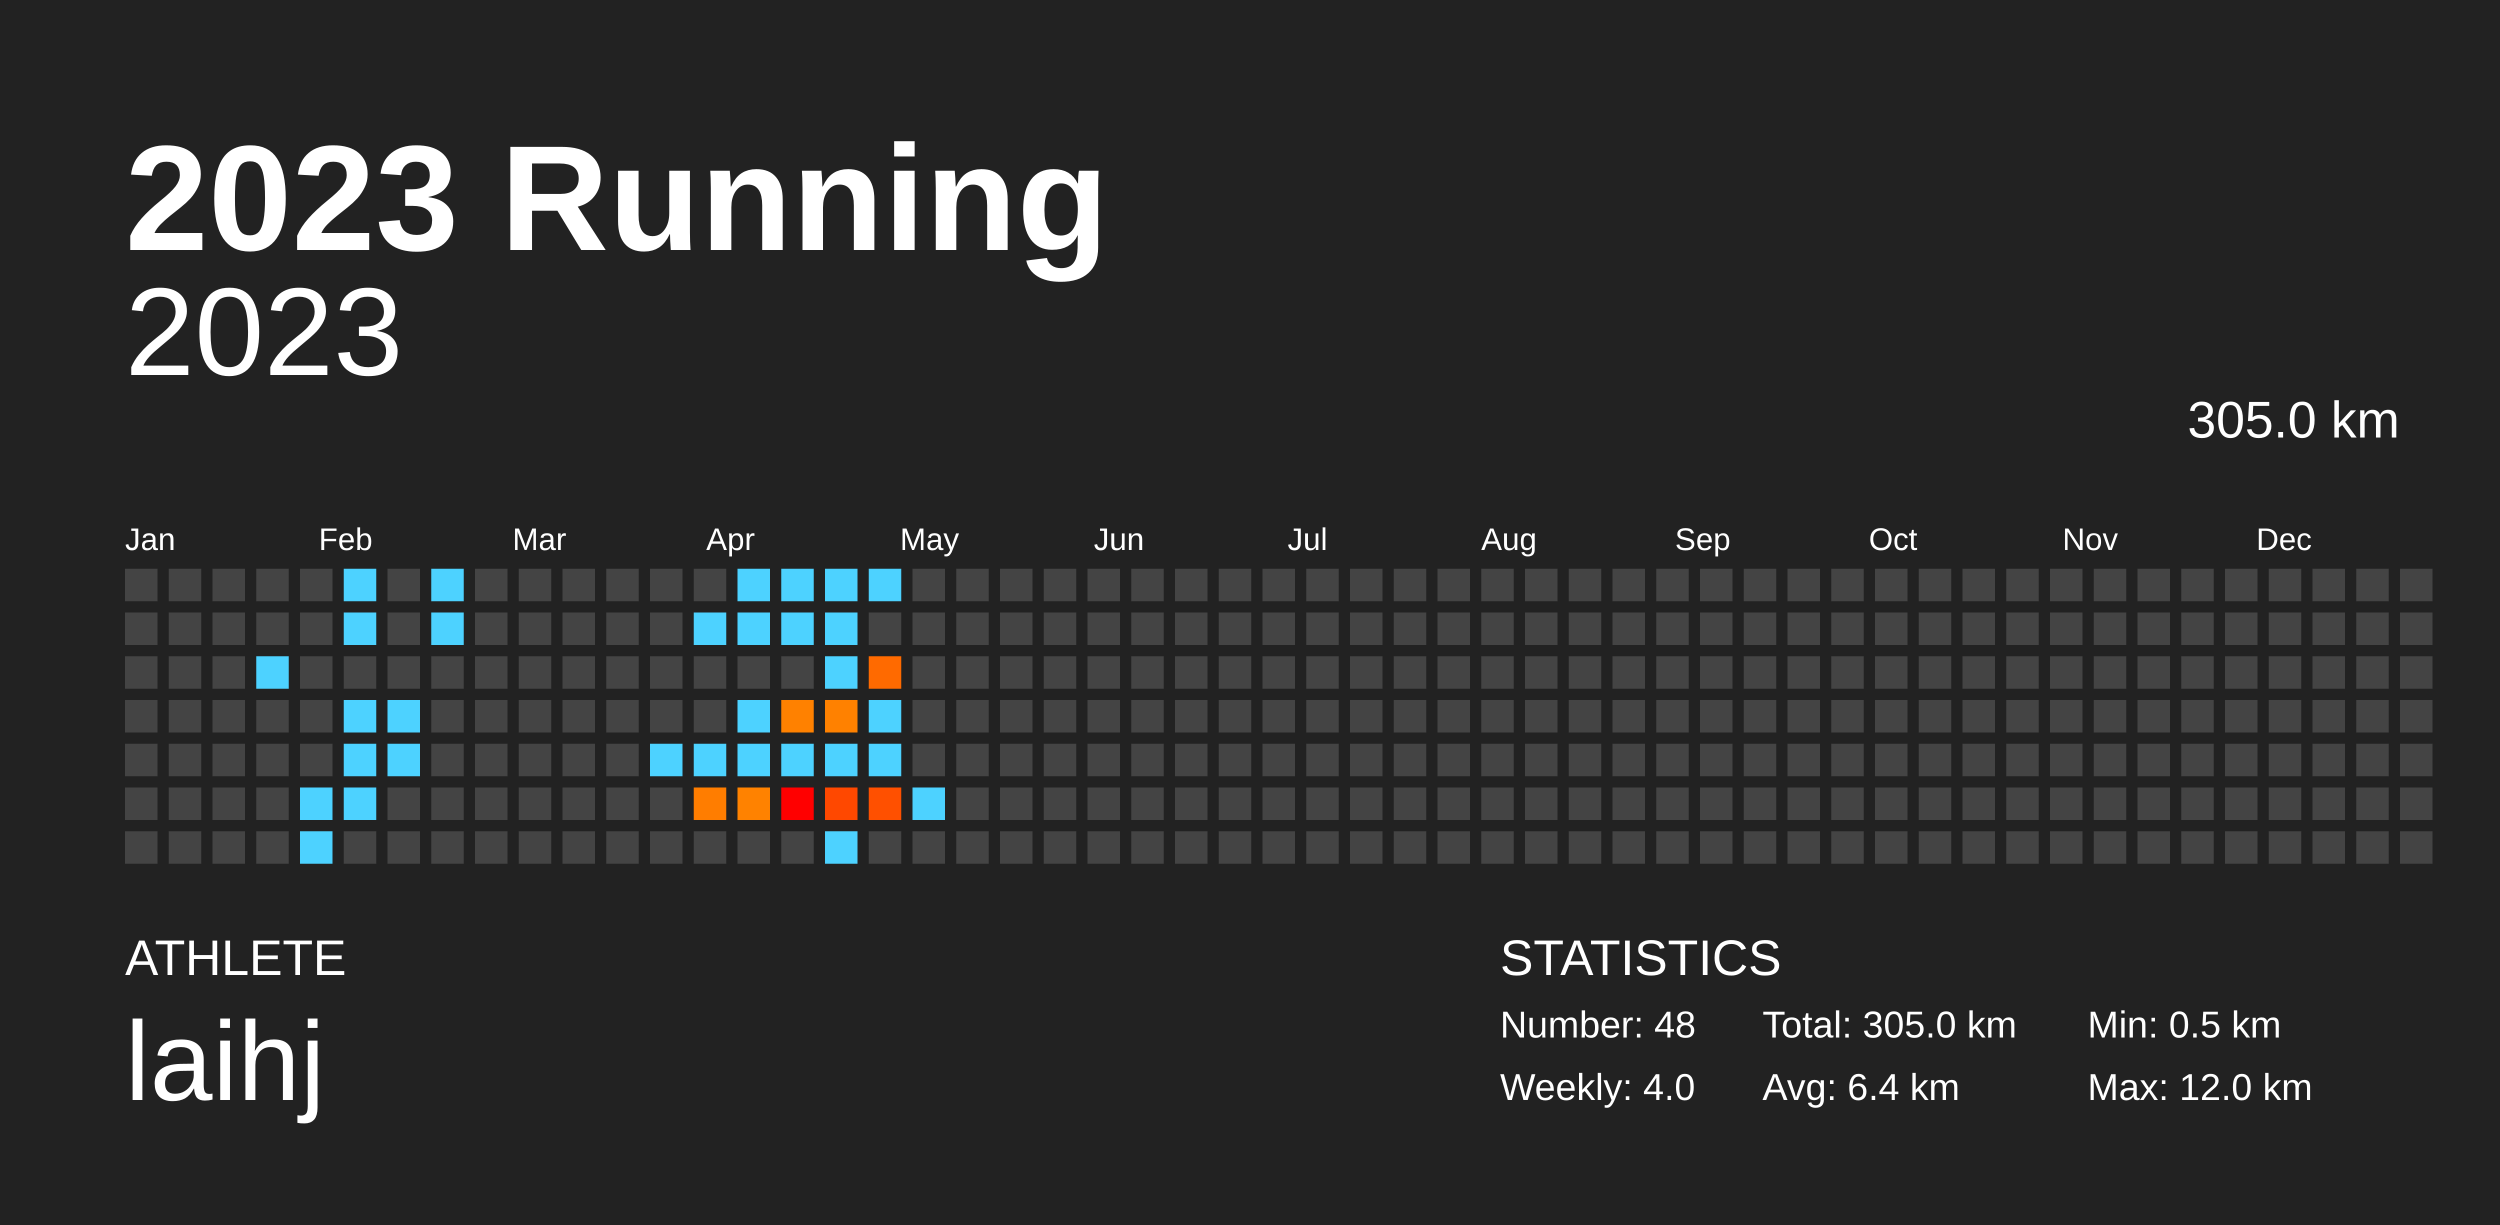
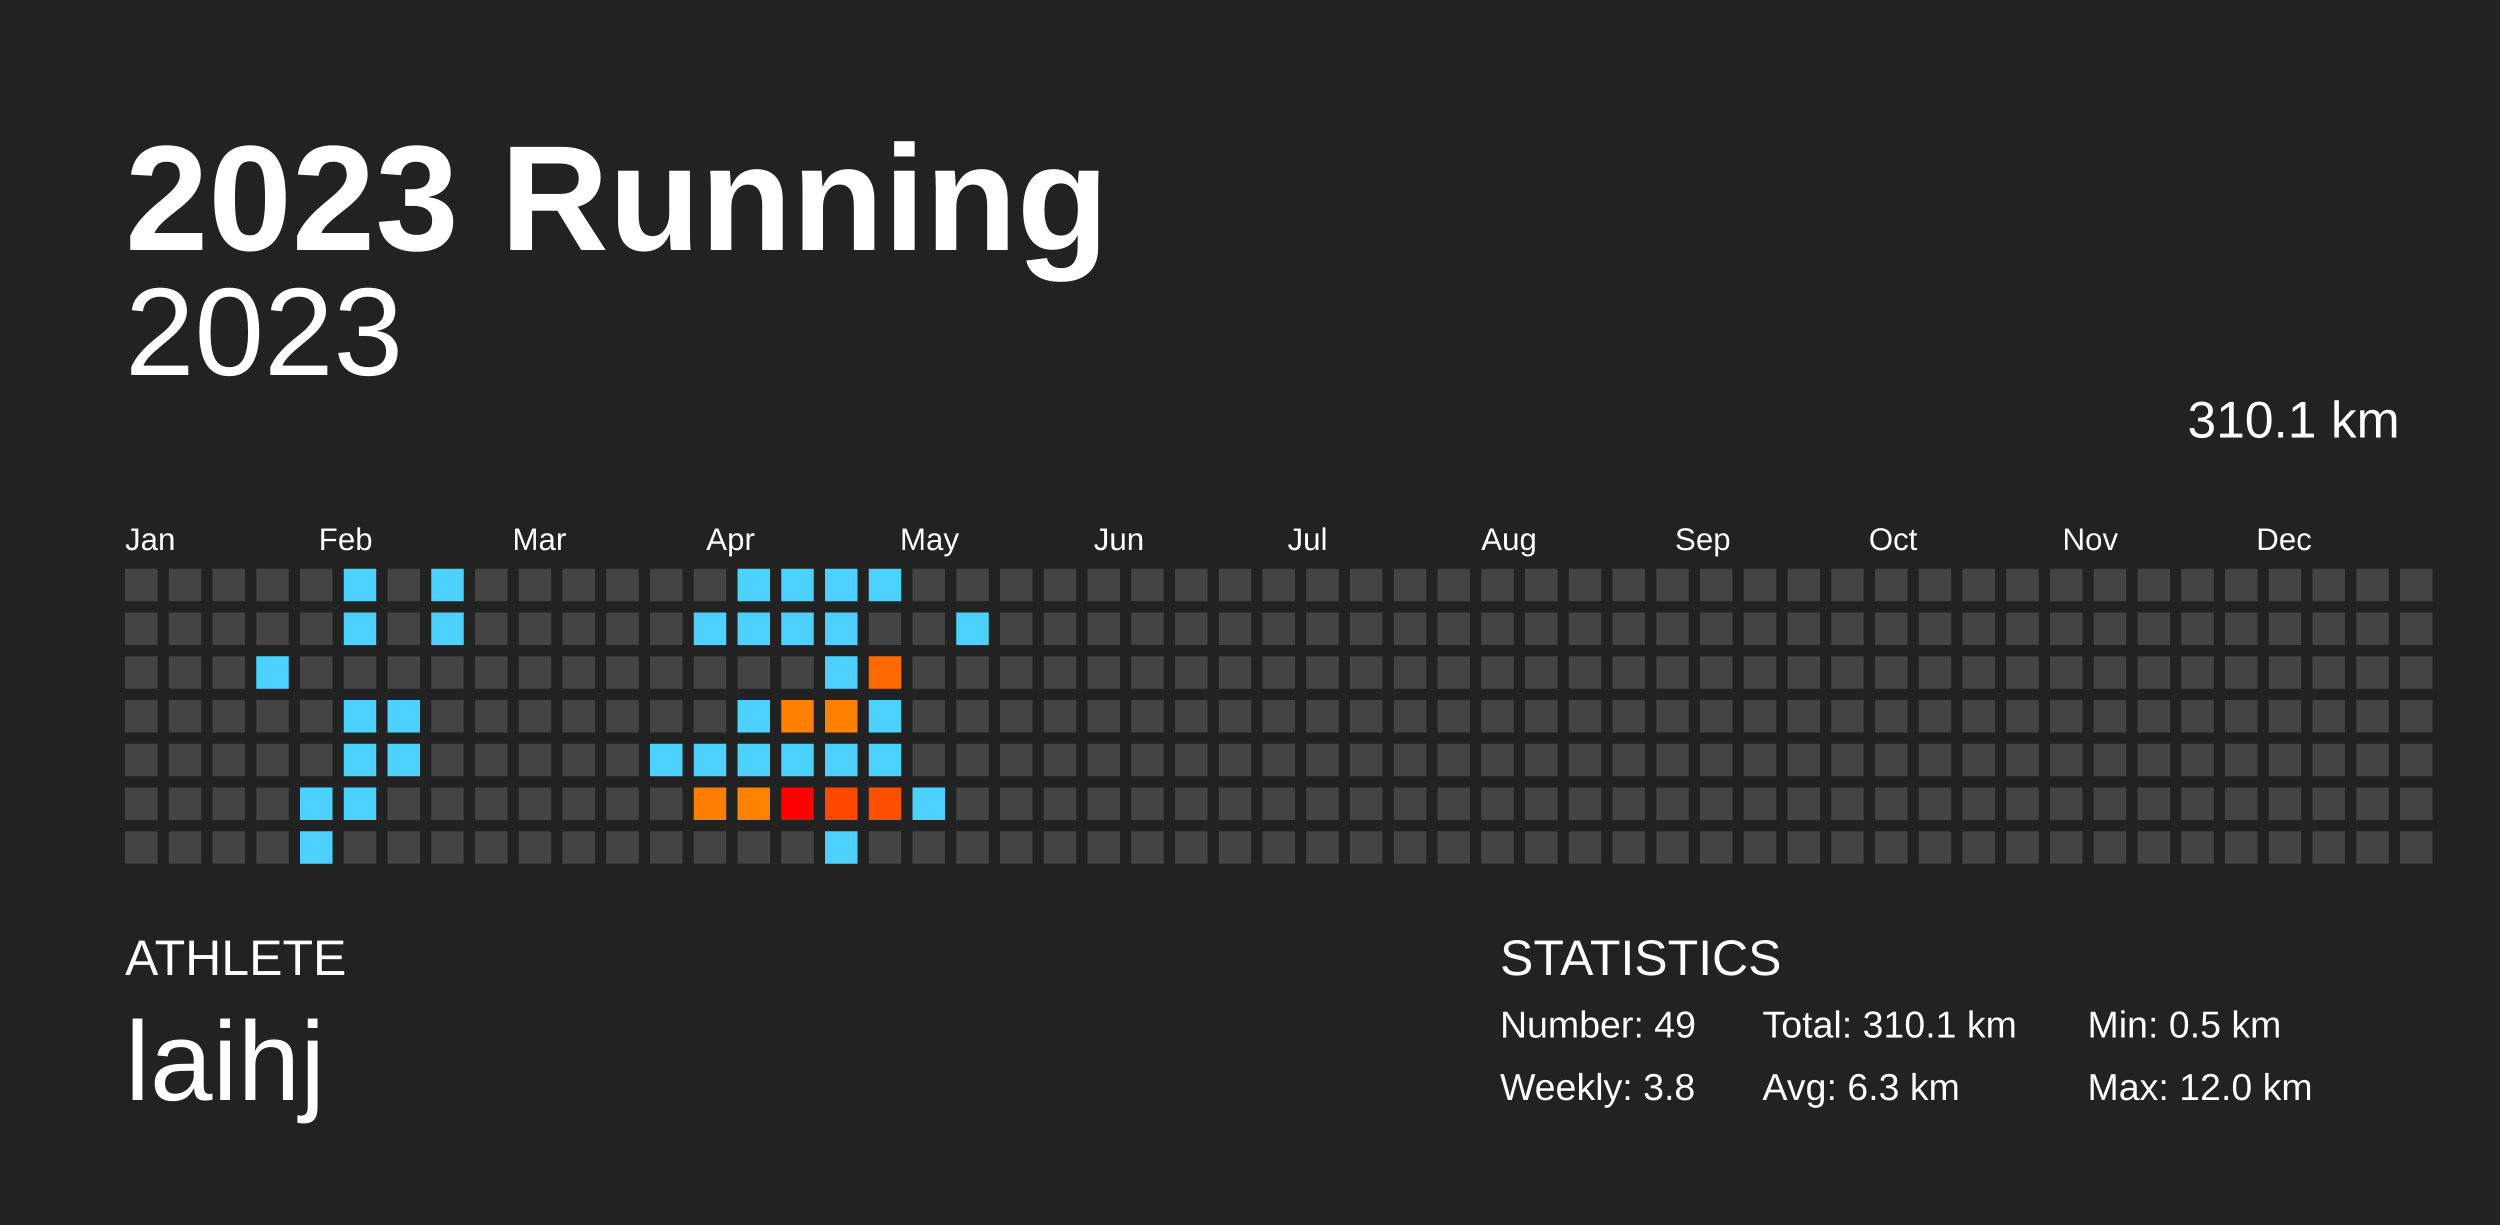
<svg xmlns="http://www.w3.org/2000/svg" baseProfile="full" height="98mm" version="1.1" viewBox="0,0,200,98" width="200mm">
  <defs />
  <rect fill="#222222" height="98" width="200" x="0" y="0" />
  <text fill="#FFFFFF" style="font-size:12px; font-family:Arial; font-weight:bold;" x="10" y="20">2023 Running</text>
  <text fill="#FFFFFF" style="font-size:4px; font-family:Arial" x="10" y="78">ATHLETE</text>
  <text fill="#FFFFFF" style="font-size:9px; font-family:Arial" x="10" y="88">laihj</text>
  <text fill="#FFFFFF" style="font-size:4px; font-family:Arial" x="120" y="78">STATISTICS</text>
-   <text fill="#FFFFFF" style="font-size:3px; font-family:Arial" x="120" y="83">Number: 48</text>
-   <text fill="#FFFFFF" style="font-size:3px; font-family:Arial" x="120" y="88">Weekly: 4.0</text>
-   <text fill="#FFFFFF" style="font-size:3px; font-family:Arial" x="141" y="83">Total: 305.0 km</text>
-   <text fill="#FFFFFF" style="font-size:3px; font-family:Arial" x="141" y="88">Avg: 6.4 km</text>
+   <text fill="#FFFFFF" style="font-size:3px; font-family:Arial" x="120" y="83">Number: 49</text>
+   <text fill="#FFFFFF" style="font-size:3px; font-family:Arial" x="120" y="88">Weekly: 3.8</text>
+   <text fill="#FFFFFF" style="font-size:3px; font-family:Arial" x="141" y="83">Total: 310.1 km</text>
+   <text fill="#FFFFFF" style="font-size:3px; font-family:Arial" x="141" y="88">Avg: 6.3 km</text>
  <text fill="#FFFFFF" style="font-size:3px; font-family:Arial" x="167" y="83">Min: 0.5 km</text>
  <text fill="#FFFFFF" style="font-size:3px; font-family:Arial" x="167" y="88">Max: 12.0 km</text>
  <text alignment-baseline="hanging" fill="#FFFFFF" style="font-size:10.0px; font-family:Arial;" x="10" y="30">2023</text>
-   <text alignment-baseline="hanging" fill="#FFFFFF" style="font-size:4.125px; font-family:Arial;" x="175" y="35">305.0 km</text>
+   <text alignment-baseline="hanging" fill="#FFFFFF" style="font-size:4.125px; font-family:Arial;" x="175" y="35">310.1 km</text>
  <text fill="#FFFFFF" style="font-size:2.5px; font-family:Arial" x="10.0" y="44">Jan</text>
  <text fill="#FFFFFF" style="font-size:2.5px; font-family:Arial" x="25.5" y="44">Feb</text>
  <text fill="#FFFFFF" style="font-size:2.5px; font-family:Arial" x="41.0" y="44">Mar</text>
  <text fill="#FFFFFF" style="font-size:2.5px; font-family:Arial" x="56.5" y="44">Apr</text>
  <text fill="#FFFFFF" style="font-size:2.5px; font-family:Arial" x="72.0" y="44">May</text>
  <text fill="#FFFFFF" style="font-size:2.5px; font-family:Arial" x="87.5" y="44">Jun</text>
  <text fill="#FFFFFF" style="font-size:2.5px; font-family:Arial" x="103.0" y="44">Jul</text>
  <text fill="#FFFFFF" style="font-size:2.5px; font-family:Arial" x="118.5" y="44">Aug</text>
  <text fill="#FFFFFF" style="font-size:2.5px; font-family:Arial" x="134.0" y="44">Sep</text>
  <text fill="#FFFFFF" style="font-size:2.5px; font-family:Arial" x="149.5" y="44">Oct</text>
  <text fill="#FFFFFF" style="font-size:2.5px; font-family:Arial" x="165.0" y="44">Nov</text>
  <text fill="#FFFFFF" style="font-size:2.5px; font-family:Arial" x="180.5" y="44">Dec</text>
  <rect fill="#444444" height="2.6" width="2.6" x="10.0" y="45.5" />
  <rect fill="#444444" height="2.6" width="2.6" x="10.0" y="49.0" />
  <rect fill="#444444" height="2.6" width="2.6" x="10.0" y="52.5" />
  <rect fill="#444444" height="2.6" width="2.6" x="10.0" y="56.0" />
  <rect fill="#444444" height="2.6" width="2.6" x="10.0" y="59.5" />
  <rect fill="#444444" height="2.6" width="2.6" x="10.0" y="63.0" />
  <rect fill="#444444" height="2.6" width="2.6" x="10.0" y="66.5" />
  <rect fill="#444444" height="2.6" width="2.6" x="13.5" y="45.5" />
  <rect fill="#444444" height="2.6" width="2.6" x="13.5" y="49.0" />
  <rect fill="#444444" height="2.6" width="2.6" x="13.5" y="52.5" />
  <rect fill="#444444" height="2.6" width="2.6" x="13.5" y="56.0" />
  <rect fill="#444444" height="2.6" width="2.6" x="13.5" y="59.5" />
  <rect fill="#444444" height="2.6" width="2.6" x="13.5" y="63.0" />
  <rect fill="#444444" height="2.6" width="2.6" x="13.5" y="66.5" />
  <rect fill="#444444" height="2.6" width="2.6" x="17.0" y="45.5" />
  <rect fill="#444444" height="2.6" width="2.6" x="17.0" y="49.0" />
  <rect fill="#444444" height="2.6" width="2.6" x="17.0" y="52.5" />
  <rect fill="#444444" height="2.6" width="2.6" x="17.0" y="56.0" />
  <rect fill="#444444" height="2.6" width="2.6" x="17.0" y="59.5" />
  <rect fill="#444444" height="2.6" width="2.6" x="17.0" y="63.0" />
  <rect fill="#444444" height="2.6" width="2.6" x="17.0" y="66.5" />
  <rect fill="#444444" height="2.6" width="2.6" x="20.5" y="45.5" />
  <rect fill="#444444" height="2.6" width="2.6" x="20.5" y="49.0" />
  <rect fill="#4dd2ff" height="2.6" width="2.6" x="20.5" y="52.5" />
  <rect fill="#444444" height="2.6" width="2.6" x="20.5" y="56.0" />
  <rect fill="#444444" height="2.6" width="2.6" x="20.5" y="59.5" />
  <rect fill="#444444" height="2.6" width="2.6" x="20.5" y="63.0" />
  <rect fill="#444444" height="2.6" width="2.6" x="20.5" y="66.5" />
  <rect fill="#444444" height="2.6" width="2.6" x="24.0" y="45.5" />
  <rect fill="#444444" height="2.6" width="2.6" x="24.0" y="49.0" />
  <rect fill="#444444" height="2.6" width="2.6" x="24.0" y="52.5" />
  <rect fill="#444444" height="2.6" width="2.6" x="24.0" y="56.0" />
  <rect fill="#444444" height="2.6" width="2.6" x="24.0" y="59.5" />
  <rect fill="#4dd2ff" height="2.6" width="2.6" x="24.0" y="63.0" />
  <rect fill="#4dd2ff" height="2.6" width="2.6" x="24.0" y="66.5" />
  <rect fill="#4dd2ff" height="2.6" width="2.6" x="27.5" y="45.5" />
  <rect fill="#4dd2ff" height="2.6" width="2.6" x="27.5" y="49.0" />
  <rect fill="#444444" height="2.6" width="2.6" x="27.5" y="52.5" />
  <rect fill="#4dd2ff" height="2.6" width="2.6" x="27.5" y="56.0" />
  <rect fill="#4dd2ff" height="2.6" width="2.6" x="27.5" y="59.5" />
  <rect fill="#4dd2ff" height="2.6" width="2.6" x="27.5" y="63.0" />
  <rect fill="#444444" height="2.6" width="2.6" x="27.5" y="66.5" />
  <rect fill="#444444" height="2.6" width="2.6" x="31.0" y="45.5" />
  <rect fill="#444444" height="2.6" width="2.6" x="31.0" y="49.0" />
  <rect fill="#444444" height="2.6" width="2.6" x="31.0" y="52.5" />
  <rect fill="#4dd2ff" height="2.6" width="2.6" x="31.0" y="56.0" />
  <rect fill="#4dd2ff" height="2.6" width="2.6" x="31.0" y="59.5" />
  <rect fill="#444444" height="2.6" width="2.6" x="31.0" y="63.0" />
  <rect fill="#444444" height="2.6" width="2.6" x="31.0" y="66.5" />
  <rect fill="#4dd2ff" height="2.6" width="2.6" x="34.5" y="45.5" />
  <rect fill="#4dd2ff" height="2.6" width="2.6" x="34.5" y="49.0" />
  <rect fill="#444444" height="2.6" width="2.6" x="34.5" y="52.5" />
  <rect fill="#444444" height="2.6" width="2.6" x="34.5" y="56.0" />
  <rect fill="#444444" height="2.6" width="2.6" x="34.5" y="59.5" />
  <rect fill="#444444" height="2.6" width="2.6" x="34.5" y="63.0" />
  <rect fill="#444444" height="2.6" width="2.6" x="34.5" y="66.5" />
  <rect fill="#444444" height="2.6" width="2.6" x="38.0" y="45.5" />
  <rect fill="#444444" height="2.6" width="2.6" x="38.0" y="49.0" />
  <rect fill="#444444" height="2.6" width="2.6" x="38.0" y="52.5" />
  <rect fill="#444444" height="2.6" width="2.6" x="38.0" y="56.0" />
  <rect fill="#444444" height="2.6" width="2.6" x="38.0" y="59.5" />
  <rect fill="#444444" height="2.6" width="2.6" x="38.0" y="63.0" />
  <rect fill="#444444" height="2.6" width="2.6" x="38.0" y="66.5" />
  <rect fill="#444444" height="2.6" width="2.6" x="41.5" y="45.5" />
  <rect fill="#444444" height="2.6" width="2.6" x="41.5" y="49.0" />
  <rect fill="#444444" height="2.6" width="2.6" x="41.5" y="52.5" />
  <rect fill="#444444" height="2.6" width="2.6" x="41.5" y="56.0" />
  <rect fill="#444444" height="2.6" width="2.6" x="41.5" y="59.5" />
  <rect fill="#444444" height="2.6" width="2.6" x="41.5" y="63.0" />
  <rect fill="#444444" height="2.6" width="2.6" x="41.5" y="66.5" />
  <rect fill="#444444" height="2.6" width="2.6" x="45.0" y="45.5" />
  <rect fill="#444444" height="2.6" width="2.6" x="45.0" y="49.0" />
  <rect fill="#444444" height="2.6" width="2.6" x="45.0" y="52.5" />
  <rect fill="#444444" height="2.6" width="2.6" x="45.0" y="56.0" />
  <rect fill="#444444" height="2.6" width="2.6" x="45.0" y="59.5" />
  <rect fill="#444444" height="2.6" width="2.6" x="45.0" y="63.0" />
  <rect fill="#444444" height="2.6" width="2.6" x="45.0" y="66.5" />
  <rect fill="#444444" height="2.6" width="2.6" x="48.5" y="45.5" />
  <rect fill="#444444" height="2.6" width="2.6" x="48.5" y="49.0" />
  <rect fill="#444444" height="2.6" width="2.6" x="48.5" y="52.5" />
  <rect fill="#444444" height="2.6" width="2.6" x="48.5" y="56.0" />
  <rect fill="#444444" height="2.6" width="2.6" x="48.5" y="59.5" />
  <rect fill="#444444" height="2.6" width="2.6" x="48.5" y="63.0" />
  <rect fill="#444444" height="2.6" width="2.6" x="48.5" y="66.5" />
  <rect fill="#444444" height="2.6" width="2.6" x="52.0" y="45.5" />
  <rect fill="#444444" height="2.6" width="2.6" x="52.0" y="49.0" />
  <rect fill="#444444" height="2.6" width="2.6" x="52.0" y="52.5" />
  <rect fill="#444444" height="2.6" width="2.6" x="52.0" y="56.0" />
  <rect fill="#4dd2ff" height="2.6" width="2.6" x="52.0" y="59.5" />
  <rect fill="#444444" height="2.6" width="2.6" x="52.0" y="63.0" />
  <rect fill="#444444" height="2.6" width="2.6" x="52.0" y="66.5" />
  <rect fill="#444444" height="2.6" width="2.6" x="55.5" y="45.5" />
  <rect fill="#4dd2ff" height="2.6" width="2.6" x="55.5" y="49.0" />
  <rect fill="#444444" height="2.6" width="2.6" x="55.5" y="52.5" />
  <rect fill="#444444" height="2.6" width="2.6" x="55.5" y="56.0" />
  <rect fill="#4dd2ff" height="2.6" width="2.6" x="55.5" y="59.5" />
  <rect fill="#ff7d00" height="2.6" width="2.6" x="55.5" y="63.0" />
  <rect fill="#444444" height="2.6" width="2.6" x="55.5" y="66.5" />
  <rect fill="#4dd2ff" height="2.6" width="2.6" x="59.0" y="45.5" />
  <rect fill="#4dd2ff" height="2.6" width="2.6" x="59.0" y="49.0" />
  <rect fill="#444444" height="2.6" width="2.6" x="59.0" y="52.5" />
  <rect fill="#4dd2ff" height="2.6" width="2.6" x="59.0" y="56.0" />
  <rect fill="#4dd2ff" height="2.6" width="2.6" x="59.0" y="59.5" />
  <rect fill="#ff8200" height="2.6" width="2.6" x="59.0" y="63.0" />
  <rect fill="#444444" height="2.6" width="2.6" x="59.0" y="66.5" />
  <rect fill="#4dd2ff" height="2.6" width="2.6" x="62.5" y="45.5" />
  <rect fill="#4dd2ff" height="2.6" width="2.6" x="62.5" y="49.0" />
  <rect fill="#444444" height="2.6" width="2.6" x="62.5" y="52.5" />
  <rect fill="#ff8100" height="2.6" width="2.6" x="62.5" y="56.0" />
  <rect fill="#4dd2ff" height="2.6" width="2.6" x="62.5" y="59.5" />
  <rect fill="#ff0000" height="2.6" width="2.6" x="62.5" y="63.0" />
  <rect fill="#444444" height="2.6" width="2.6" x="62.5" y="66.5" />
  <rect fill="#4dd2ff" height="2.6" width="2.6" x="66.0" y="45.5" />
  <rect fill="#4dd2ff" height="2.6" width="2.6" x="66.0" y="49.0" />
  <rect fill="#4dd2ff" height="2.6" width="2.6" x="66.0" y="52.5" />
  <rect fill="#ff8100" height="2.6" width="2.6" x="66.0" y="56.0" />
  <rect fill="#4dd2ff" height="2.6" width="2.6" x="66.0" y="59.5" />
  <rect fill="#ff4800" height="2.6" width="2.6" x="66.0" y="63.0" />
  <rect fill="#4dd2ff" height="2.6" width="2.6" x="66.0" y="66.5" />
  <rect fill="#4dd2ff" height="2.6" width="2.6" x="69.5" y="45.5" />
  <rect fill="#444444" height="2.6" width="2.6" x="69.5" y="49.0" />
  <rect fill="#ff6a00" height="2.6" width="2.6" x="69.5" y="52.5" />
  <rect fill="#4dd2ff" height="2.6" width="2.6" x="69.5" y="56.0" />
  <rect fill="#4dd2ff" height="2.6" width="2.6" x="69.5" y="59.5" />
  <rect fill="#ff5000" height="2.6" width="2.6" x="69.5" y="63.0" />
  <rect fill="#444444" height="2.6" width="2.6" x="69.5" y="66.5" />
  <rect fill="#444444" height="2.6" width="2.6" x="73.0" y="45.5" />
  <rect fill="#444444" height="2.6" width="2.6" x="73.0" y="49.0" />
  <rect fill="#444444" height="2.6" width="2.6" x="73.0" y="52.5" />
  <rect fill="#444444" height="2.6" width="2.6" x="73.0" y="56.0" />
  <rect fill="#444444" height="2.6" width="2.6" x="73.0" y="59.5" />
  <rect fill="#4dd2ff" height="2.6" width="2.6" x="73.0" y="63.0" />
  <rect fill="#444444" height="2.6" width="2.6" x="73.0" y="66.5" />
  <rect fill="#444444" height="2.6" width="2.6" x="76.5" y="45.5" />
-   <rect fill="#444444" height="2.6" width="2.6" x="76.5" y="49.0" />
+   <rect fill="#4dd2ff" height="2.6" width="2.6" x="76.5" y="49.0" />
  <rect fill="#444444" height="2.6" width="2.6" x="76.5" y="52.5" />
  <rect fill="#444444" height="2.6" width="2.6" x="76.5" y="56.0" />
  <rect fill="#444444" height="2.6" width="2.6" x="76.5" y="59.5" />
  <rect fill="#444444" height="2.6" width="2.6" x="76.5" y="63.0" />
  <rect fill="#444444" height="2.6" width="2.6" x="76.5" y="66.5" />
  <rect fill="#444444" height="2.6" width="2.6" x="80.0" y="45.5" />
  <rect fill="#444444" height="2.6" width="2.6" x="80.0" y="49.0" />
  <rect fill="#444444" height="2.6" width="2.6" x="80.0" y="52.5" />
  <rect fill="#444444" height="2.6" width="2.6" x="80.0" y="56.0" />
  <rect fill="#444444" height="2.6" width="2.6" x="80.0" y="59.5" />
  <rect fill="#444444" height="2.6" width="2.6" x="80.0" y="63.0" />
  <rect fill="#444444" height="2.6" width="2.6" x="80.0" y="66.5" />
  <rect fill="#444444" height="2.6" width="2.6" x="83.5" y="45.5" />
  <rect fill="#444444" height="2.6" width="2.6" x="83.5" y="49.0" />
  <rect fill="#444444" height="2.6" width="2.6" x="83.5" y="52.5" />
  <rect fill="#444444" height="2.6" width="2.6" x="83.5" y="56.0" />
  <rect fill="#444444" height="2.6" width="2.6" x="83.5" y="59.5" />
  <rect fill="#444444" height="2.6" width="2.6" x="83.5" y="63.0" />
  <rect fill="#444444" height="2.6" width="2.6" x="83.5" y="66.5" />
  <rect fill="#444444" height="2.6" width="2.6" x="87.0" y="45.5" />
  <rect fill="#444444" height="2.6" width="2.6" x="87.0" y="49.0" />
  <rect fill="#444444" height="2.6" width="2.6" x="87.0" y="52.5" />
  <rect fill="#444444" height="2.6" width="2.6" x="87.0" y="56.0" />
  <rect fill="#444444" height="2.6" width="2.6" x="87.0" y="59.5" />
  <rect fill="#444444" height="2.6" width="2.6" x="87.0" y="63.0" />
  <rect fill="#444444" height="2.6" width="2.6" x="87.0" y="66.5" />
  <rect fill="#444444" height="2.6" width="2.6" x="90.5" y="45.5" />
  <rect fill="#444444" height="2.6" width="2.6" x="90.5" y="49.0" />
  <rect fill="#444444" height="2.6" width="2.6" x="90.5" y="52.5" />
  <rect fill="#444444" height="2.6" width="2.6" x="90.5" y="56.0" />
  <rect fill="#444444" height="2.6" width="2.6" x="90.5" y="59.5" />
  <rect fill="#444444" height="2.6" width="2.6" x="90.5" y="63.0" />
  <rect fill="#444444" height="2.6" width="2.6" x="90.5" y="66.5" />
  <rect fill="#444444" height="2.6" width="2.6" x="94.0" y="45.5" />
  <rect fill="#444444" height="2.6" width="2.6" x="94.0" y="49.0" />
  <rect fill="#444444" height="2.6" width="2.6" x="94.0" y="52.5" />
  <rect fill="#444444" height="2.6" width="2.6" x="94.0" y="56.0" />
  <rect fill="#444444" height="2.6" width="2.6" x="94.0" y="59.5" />
  <rect fill="#444444" height="2.6" width="2.6" x="94.0" y="63.0" />
  <rect fill="#444444" height="2.6" width="2.6" x="94.0" y="66.5" />
  <rect fill="#444444" height="2.6" width="2.6" x="97.5" y="45.5" />
  <rect fill="#444444" height="2.6" width="2.6" x="97.5" y="49.0" />
  <rect fill="#444444" height="2.6" width="2.6" x="97.5" y="52.5" />
  <rect fill="#444444" height="2.6" width="2.6" x="97.5" y="56.0" />
  <rect fill="#444444" height="2.6" width="2.6" x="97.5" y="59.5" />
  <rect fill="#444444" height="2.6" width="2.6" x="97.5" y="63.0" />
  <rect fill="#444444" height="2.6" width="2.6" x="97.5" y="66.5" />
  <rect fill="#444444" height="2.6" width="2.6" x="101.0" y="45.5" />
  <rect fill="#444444" height="2.6" width="2.6" x="101.0" y="49.0" />
  <rect fill="#444444" height="2.6" width="2.6" x="101.0" y="52.5" />
  <rect fill="#444444" height="2.6" width="2.6" x="101.0" y="56.0" />
  <rect fill="#444444" height="2.6" width="2.6" x="101.0" y="59.5" />
  <rect fill="#444444" height="2.6" width="2.6" x="101.0" y="63.0" />
  <rect fill="#444444" height="2.6" width="2.6" x="101.0" y="66.5" />
  <rect fill="#444444" height="2.6" width="2.6" x="104.5" y="45.5" />
  <rect fill="#444444" height="2.6" width="2.6" x="104.5" y="49.0" />
  <rect fill="#444444" height="2.6" width="2.6" x="104.5" y="52.5" />
  <rect fill="#444444" height="2.6" width="2.6" x="104.5" y="56.0" />
  <rect fill="#444444" height="2.6" width="2.6" x="104.5" y="59.5" />
  <rect fill="#444444" height="2.6" width="2.6" x="104.5" y="63.0" />
  <rect fill="#444444" height="2.6" width="2.6" x="104.5" y="66.5" />
  <rect fill="#444444" height="2.6" width="2.6" x="108.0" y="45.5" />
  <rect fill="#444444" height="2.6" width="2.6" x="108.0" y="49.0" />
  <rect fill="#444444" height="2.6" width="2.6" x="108.0" y="52.5" />
  <rect fill="#444444" height="2.6" width="2.6" x="108.0" y="56.0" />
  <rect fill="#444444" height="2.6" width="2.6" x="108.0" y="59.5" />
  <rect fill="#444444" height="2.6" width="2.6" x="108.0" y="63.0" />
  <rect fill="#444444" height="2.6" width="2.6" x="108.0" y="66.5" />
  <rect fill="#444444" height="2.6" width="2.6" x="111.5" y="45.5" />
  <rect fill="#444444" height="2.6" width="2.6" x="111.5" y="49.0" />
  <rect fill="#444444" height="2.6" width="2.6" x="111.5" y="52.5" />
  <rect fill="#444444" height="2.6" width="2.6" x="111.5" y="56.0" />
  <rect fill="#444444" height="2.6" width="2.6" x="111.5" y="59.5" />
  <rect fill="#444444" height="2.6" width="2.6" x="111.5" y="63.0" />
  <rect fill="#444444" height="2.6" width="2.6" x="111.5" y="66.5" />
  <rect fill="#444444" height="2.6" width="2.6" x="115.0" y="45.5" />
  <rect fill="#444444" height="2.6" width="2.6" x="115.0" y="49.0" />
  <rect fill="#444444" height="2.6" width="2.6" x="115.0" y="52.5" />
  <rect fill="#444444" height="2.6" width="2.6" x="115.0" y="56.0" />
  <rect fill="#444444" height="2.6" width="2.6" x="115.0" y="59.5" />
  <rect fill="#444444" height="2.6" width="2.6" x="115.0" y="63.0" />
  <rect fill="#444444" height="2.6" width="2.6" x="115.0" y="66.5" />
  <rect fill="#444444" height="2.6" width="2.6" x="118.5" y="45.5" />
  <rect fill="#444444" height="2.6" width="2.6" x="118.5" y="49.0" />
  <rect fill="#444444" height="2.6" width="2.6" x="118.5" y="52.5" />
  <rect fill="#444444" height="2.6" width="2.6" x="118.5" y="56.0" />
  <rect fill="#444444" height="2.6" width="2.6" x="118.5" y="59.5" />
  <rect fill="#444444" height="2.6" width="2.6" x="118.5" y="63.0" />
  <rect fill="#444444" height="2.6" width="2.6" x="118.5" y="66.5" />
  <rect fill="#444444" height="2.6" width="2.6" x="122.0" y="45.5" />
  <rect fill="#444444" height="2.6" width="2.6" x="122.0" y="49.0" />
  <rect fill="#444444" height="2.6" width="2.6" x="122.0" y="52.5" />
  <rect fill="#444444" height="2.6" width="2.6" x="122.0" y="56.0" />
  <rect fill="#444444" height="2.6" width="2.6" x="122.0" y="59.5" />
  <rect fill="#444444" height="2.6" width="2.6" x="122.0" y="63.0" />
  <rect fill="#444444" height="2.6" width="2.6" x="122.0" y="66.5" />
  <rect fill="#444444" height="2.6" width="2.6" x="125.5" y="45.5" />
  <rect fill="#444444" height="2.6" width="2.6" x="125.5" y="49.0" />
  <rect fill="#444444" height="2.6" width="2.6" x="125.5" y="52.5" />
  <rect fill="#444444" height="2.6" width="2.6" x="125.5" y="56.0" />
  <rect fill="#444444" height="2.6" width="2.6" x="125.5" y="59.5" />
  <rect fill="#444444" height="2.6" width="2.6" x="125.5" y="63.0" />
  <rect fill="#444444" height="2.6" width="2.6" x="125.5" y="66.5" />
  <rect fill="#444444" height="2.6" width="2.6" x="129.0" y="45.5" />
  <rect fill="#444444" height="2.6" width="2.6" x="129.0" y="49.0" />
  <rect fill="#444444" height="2.6" width="2.6" x="129.0" y="52.5" />
  <rect fill="#444444" height="2.6" width="2.6" x="129.0" y="56.0" />
  <rect fill="#444444" height="2.6" width="2.6" x="129.0" y="59.5" />
  <rect fill="#444444" height="2.6" width="2.6" x="129.0" y="63.0" />
  <rect fill="#444444" height="2.6" width="2.6" x="129.0" y="66.5" />
  <rect fill="#444444" height="2.6" width="2.6" x="132.5" y="45.5" />
  <rect fill="#444444" height="2.6" width="2.6" x="132.5" y="49.0" />
  <rect fill="#444444" height="2.6" width="2.6" x="132.5" y="52.5" />
  <rect fill="#444444" height="2.6" width="2.6" x="132.5" y="56.0" />
  <rect fill="#444444" height="2.6" width="2.6" x="132.5" y="59.5" />
  <rect fill="#444444" height="2.6" width="2.6" x="132.5" y="63.0" />
  <rect fill="#444444" height="2.6" width="2.6" x="132.5" y="66.5" />
  <rect fill="#444444" height="2.6" width="2.6" x="136.0" y="45.5" />
  <rect fill="#444444" height="2.6" width="2.6" x="136.0" y="49.0" />
  <rect fill="#444444" height="2.6" width="2.6" x="136.0" y="52.5" />
  <rect fill="#444444" height="2.6" width="2.6" x="136.0" y="56.0" />
  <rect fill="#444444" height="2.6" width="2.6" x="136.0" y="59.5" />
  <rect fill="#444444" height="2.6" width="2.6" x="136.0" y="63.0" />
  <rect fill="#444444" height="2.6" width="2.6" x="136.0" y="66.5" />
  <rect fill="#444444" height="2.6" width="2.6" x="139.5" y="45.5" />
  <rect fill="#444444" height="2.6" width="2.6" x="139.5" y="49.0" />
  <rect fill="#444444" height="2.6" width="2.6" x="139.5" y="52.5" />
  <rect fill="#444444" height="2.6" width="2.6" x="139.5" y="56.0" />
  <rect fill="#444444" height="2.6" width="2.6" x="139.5" y="59.5" />
  <rect fill="#444444" height="2.6" width="2.6" x="139.5" y="63.0" />
  <rect fill="#444444" height="2.6" width="2.6" x="139.5" y="66.5" />
  <rect fill="#444444" height="2.6" width="2.6" x="143.0" y="45.5" />
  <rect fill="#444444" height="2.6" width="2.6" x="143.0" y="49.0" />
  <rect fill="#444444" height="2.6" width="2.6" x="143.0" y="52.5" />
  <rect fill="#444444" height="2.6" width="2.6" x="143.0" y="56.0" />
  <rect fill="#444444" height="2.6" width="2.6" x="143.0" y="59.5" />
  <rect fill="#444444" height="2.6" width="2.6" x="143.0" y="63.0" />
  <rect fill="#444444" height="2.6" width="2.6" x="143.0" y="66.5" />
  <rect fill="#444444" height="2.6" width="2.6" x="146.5" y="45.5" />
  <rect fill="#444444" height="2.6" width="2.6" x="146.5" y="49.0" />
  <rect fill="#444444" height="2.6" width="2.6" x="146.5" y="52.5" />
  <rect fill="#444444" height="2.6" width="2.6" x="146.5" y="56.0" />
  <rect fill="#444444" height="2.6" width="2.6" x="146.5" y="59.5" />
  <rect fill="#444444" height="2.6" width="2.6" x="146.5" y="63.0" />
  <rect fill="#444444" height="2.6" width="2.6" x="146.5" y="66.5" />
  <rect fill="#444444" height="2.6" width="2.6" x="150.0" y="45.5" />
  <rect fill="#444444" height="2.6" width="2.6" x="150.0" y="49.0" />
  <rect fill="#444444" height="2.6" width="2.6" x="150.0" y="52.5" />
  <rect fill="#444444" height="2.6" width="2.6" x="150.0" y="56.0" />
  <rect fill="#444444" height="2.6" width="2.6" x="150.0" y="59.5" />
  <rect fill="#444444" height="2.6" width="2.6" x="150.0" y="63.0" />
  <rect fill="#444444" height="2.6" width="2.6" x="150.0" y="66.5" />
  <rect fill="#444444" height="2.6" width="2.6" x="153.5" y="45.5" />
  <rect fill="#444444" height="2.6" width="2.6" x="153.5" y="49.0" />
  <rect fill="#444444" height="2.6" width="2.6" x="153.5" y="52.5" />
  <rect fill="#444444" height="2.6" width="2.6" x="153.5" y="56.0" />
  <rect fill="#444444" height="2.6" width="2.6" x="153.5" y="59.5" />
  <rect fill="#444444" height="2.6" width="2.6" x="153.5" y="63.0" />
  <rect fill="#444444" height="2.6" width="2.6" x="153.5" y="66.5" />
  <rect fill="#444444" height="2.6" width="2.6" x="157.0" y="45.5" />
  <rect fill="#444444" height="2.6" width="2.6" x="157.0" y="49.0" />
  <rect fill="#444444" height="2.6" width="2.6" x="157.0" y="52.5" />
  <rect fill="#444444" height="2.6" width="2.6" x="157.0" y="56.0" />
  <rect fill="#444444" height="2.6" width="2.6" x="157.0" y="59.5" />
  <rect fill="#444444" height="2.6" width="2.6" x="157.0" y="63.0" />
  <rect fill="#444444" height="2.6" width="2.6" x="157.0" y="66.5" />
  <rect fill="#444444" height="2.6" width="2.6" x="160.5" y="45.5" />
  <rect fill="#444444" height="2.6" width="2.6" x="160.5" y="49.0" />
  <rect fill="#444444" height="2.6" width="2.6" x="160.5" y="52.5" />
  <rect fill="#444444" height="2.6" width="2.6" x="160.5" y="56.0" />
  <rect fill="#444444" height="2.6" width="2.6" x="160.5" y="59.5" />
  <rect fill="#444444" height="2.6" width="2.6" x="160.5" y="63.0" />
  <rect fill="#444444" height="2.6" width="2.6" x="160.5" y="66.5" />
  <rect fill="#444444" height="2.6" width="2.6" x="164.0" y="45.5" />
  <rect fill="#444444" height="2.6" width="2.6" x="164.0" y="49.0" />
  <rect fill="#444444" height="2.6" width="2.6" x="164.0" y="52.5" />
  <rect fill="#444444" height="2.6" width="2.6" x="164.0" y="56.0" />
  <rect fill="#444444" height="2.6" width="2.6" x="164.0" y="59.5" />
  <rect fill="#444444" height="2.6" width="2.6" x="164.0" y="63.0" />
  <rect fill="#444444" height="2.6" width="2.6" x="164.0" y="66.5" />
  <rect fill="#444444" height="2.6" width="2.6" x="167.5" y="45.5" />
  <rect fill="#444444" height="2.6" width="2.6" x="167.5" y="49.0" />
  <rect fill="#444444" height="2.6" width="2.6" x="167.5" y="52.5" />
  <rect fill="#444444" height="2.6" width="2.6" x="167.5" y="56.0" />
  <rect fill="#444444" height="2.6" width="2.6" x="167.5" y="59.5" />
  <rect fill="#444444" height="2.6" width="2.6" x="167.5" y="63.0" />
  <rect fill="#444444" height="2.6" width="2.6" x="167.5" y="66.5" />
  <rect fill="#444444" height="2.6" width="2.6" x="171.0" y="45.5" />
  <rect fill="#444444" height="2.6" width="2.6" x="171.0" y="49.0" />
  <rect fill="#444444" height="2.6" width="2.6" x="171.0" y="52.5" />
  <rect fill="#444444" height="2.6" width="2.6" x="171.0" y="56.0" />
  <rect fill="#444444" height="2.6" width="2.6" x="171.0" y="59.5" />
  <rect fill="#444444" height="2.6" width="2.6" x="171.0" y="63.0" />
  <rect fill="#444444" height="2.6" width="2.6" x="171.0" y="66.5" />
  <rect fill="#444444" height="2.6" width="2.6" x="174.5" y="45.5" />
  <rect fill="#444444" height="2.6" width="2.6" x="174.5" y="49.0" />
  <rect fill="#444444" height="2.6" width="2.6" x="174.5" y="52.5" />
  <rect fill="#444444" height="2.6" width="2.6" x="174.5" y="56.0" />
  <rect fill="#444444" height="2.6" width="2.6" x="174.5" y="59.5" />
  <rect fill="#444444" height="2.6" width="2.6" x="174.5" y="63.0" />
  <rect fill="#444444" height="2.6" width="2.6" x="174.5" y="66.5" />
  <rect fill="#444444" height="2.6" width="2.6" x="178.0" y="45.5" />
  <rect fill="#444444" height="2.6" width="2.6" x="178.0" y="49.0" />
  <rect fill="#444444" height="2.6" width="2.6" x="178.0" y="52.5" />
  <rect fill="#444444" height="2.6" width="2.6" x="178.0" y="56.0" />
  <rect fill="#444444" height="2.6" width="2.6" x="178.0" y="59.5" />
  <rect fill="#444444" height="2.6" width="2.6" x="178.0" y="63.0" />
  <rect fill="#444444" height="2.6" width="2.6" x="178.0" y="66.5" />
  <rect fill="#444444" height="2.6" width="2.6" x="181.5" y="45.5" />
  <rect fill="#444444" height="2.6" width="2.6" x="181.5" y="49.0" />
  <rect fill="#444444" height="2.6" width="2.6" x="181.5" y="52.5" />
  <rect fill="#444444" height="2.6" width="2.6" x="181.5" y="56.0" />
  <rect fill="#444444" height="2.6" width="2.6" x="181.5" y="59.5" />
  <rect fill="#444444" height="2.6" width="2.6" x="181.5" y="63.0" />
  <rect fill="#444444" height="2.6" width="2.6" x="181.5" y="66.5" />
  <rect fill="#444444" height="2.6" width="2.6" x="185.0" y="45.5" />
  <rect fill="#444444" height="2.6" width="2.6" x="185.0" y="49.0" />
  <rect fill="#444444" height="2.6" width="2.6" x="185.0" y="52.5" />
  <rect fill="#444444" height="2.6" width="2.6" x="185.0" y="56.0" />
  <rect fill="#444444" height="2.6" width="2.6" x="185.0" y="59.5" />
  <rect fill="#444444" height="2.6" width="2.6" x="185.0" y="63.0" />
  <rect fill="#444444" height="2.6" width="2.6" x="185.0" y="66.5" />
  <rect fill="#444444" height="2.6" width="2.6" x="188.5" y="45.5" />
  <rect fill="#444444" height="2.6" width="2.6" x="188.5" y="49.0" />
  <rect fill="#444444" height="2.6" width="2.6" x="188.5" y="52.5" />
  <rect fill="#444444" height="2.6" width="2.6" x="188.5" y="56.0" />
  <rect fill="#444444" height="2.6" width="2.6" x="188.5" y="59.5" />
  <rect fill="#444444" height="2.6" width="2.6" x="188.5" y="63.0" />
  <rect fill="#444444" height="2.6" width="2.6" x="188.5" y="66.5" />
  <rect fill="#444444" height="2.6" width="2.6" x="192.0" y="45.5" />
  <rect fill="#444444" height="2.6" width="2.6" x="192.0" y="49.0" />
  <rect fill="#444444" height="2.6" width="2.6" x="192.0" y="52.5" />
  <rect fill="#444444" height="2.6" width="2.6" x="192.0" y="56.0" />
  <rect fill="#444444" height="2.6" width="2.6" x="192.0" y="59.5" />
  <rect fill="#444444" height="2.6" width="2.6" x="192.0" y="63.0" />
  <rect fill="#444444" height="2.6" width="2.6" x="192.0" y="66.5" />
</svg>
